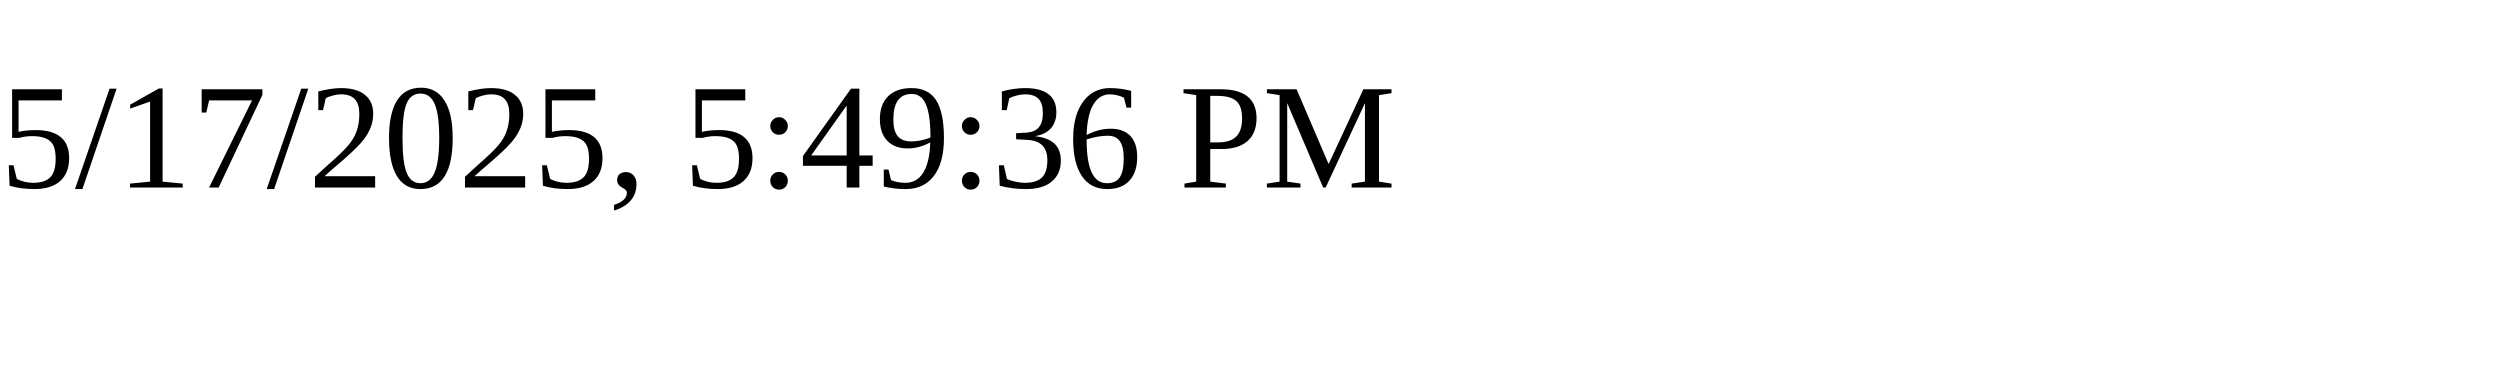
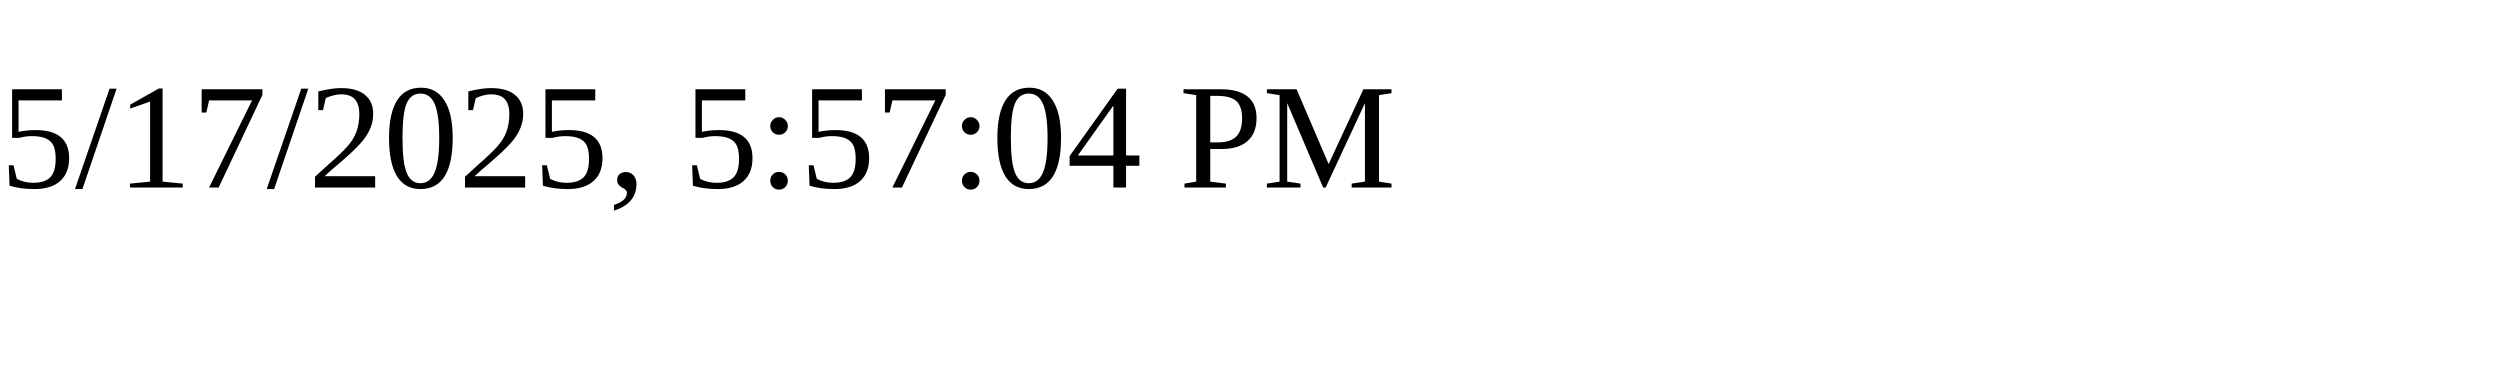
<svg xmlns="http://www.w3.org/2000/svg" height="30" width="200">
-   <text x="0" y="15">5/17/2025, 5:49:36 PM</text>
+   <text x="0" y="15">5/17/2025, 5:57:04 PM</text>
</svg>
